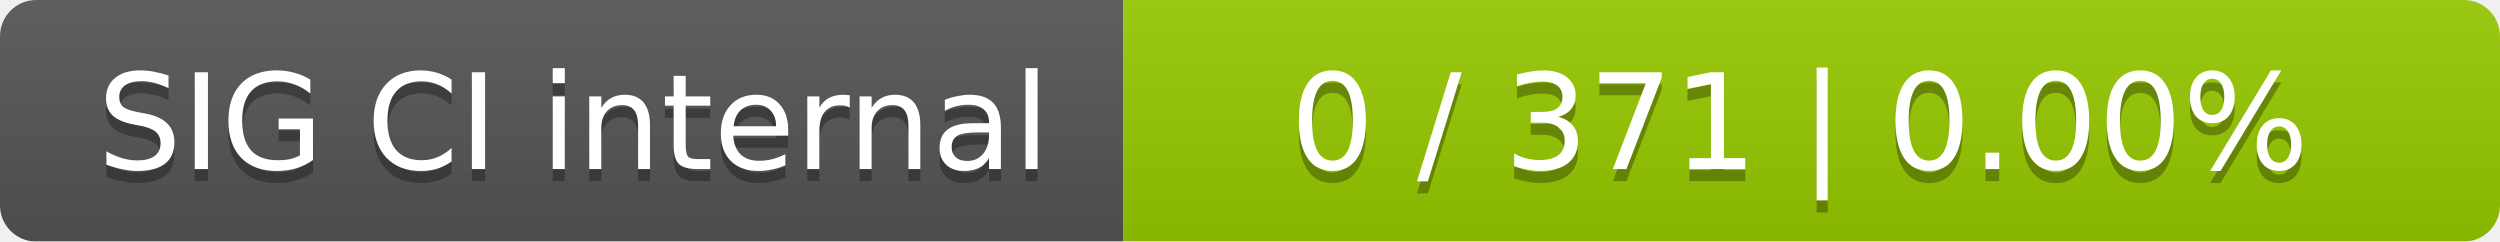
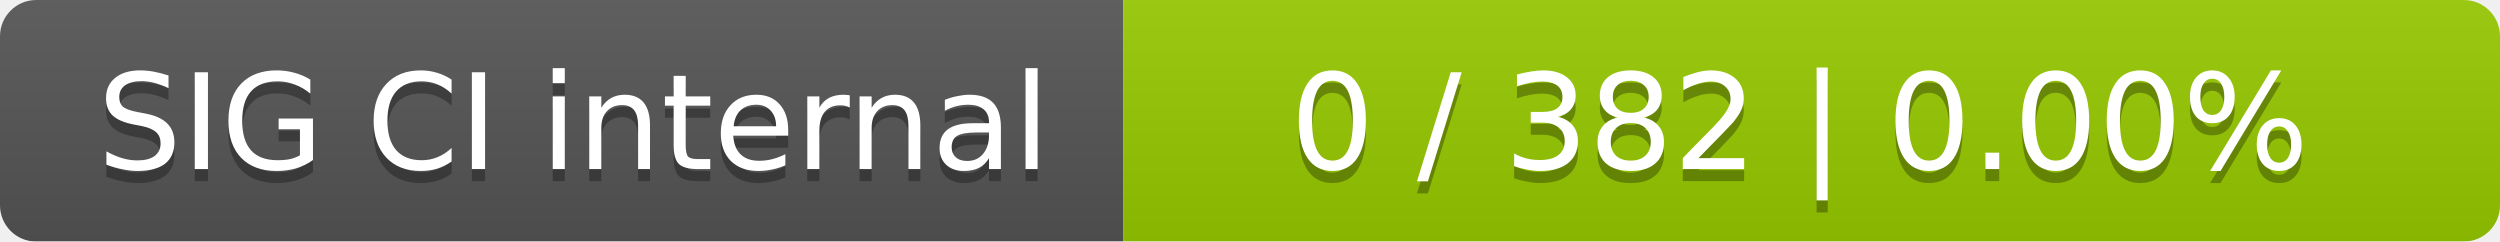
<svg xmlns="http://www.w3.org/2000/svg" width="207" height="20">
  <linearGradient id="smooth" x2="0" y2="100%">
    <stop offset="0" stop-color="#bbb" stop-opacity=".1" />
    <stop offset="1" stop-opacity=".1" />
  </linearGradient>
  <mask id="round">
    <rect width="207" height="20" rx="3" fill="#fff" />
  </mask>
  <g mask="url(#round)">
    <rect width="93" height="20" fill="#555" />
    <rect x="93" width="114" height="20" fill="#97ca00" />
    <rect width="207" height="20" fill="url(#smooth)" />
  </g>
  <g fill="#fff" text-anchor="middle" font-family="DejaVu Sans,Verdana,Geneva,sans-serif" font-size="11">
    <text x="47.5" y="15" fill="#010101" fill-opacity=".3">SIG CI internal</text>
    <text x="47.5" y="14">SIG CI internal</text>
-     <text x="149" y="15" fill="#010101" fill-opacity=".3">0 / 371    |    0.00%</text>
-     <text x="149" y="14">0 / 371    |    0.00%</text>
+     <text x="149" y="15" fill="#010101" fill-opacity=".3">0 / 382    |    0.00%</text>
+     <text x="149" y="14">0 / 382    |    0.00%</text>
  </g>
</svg>
